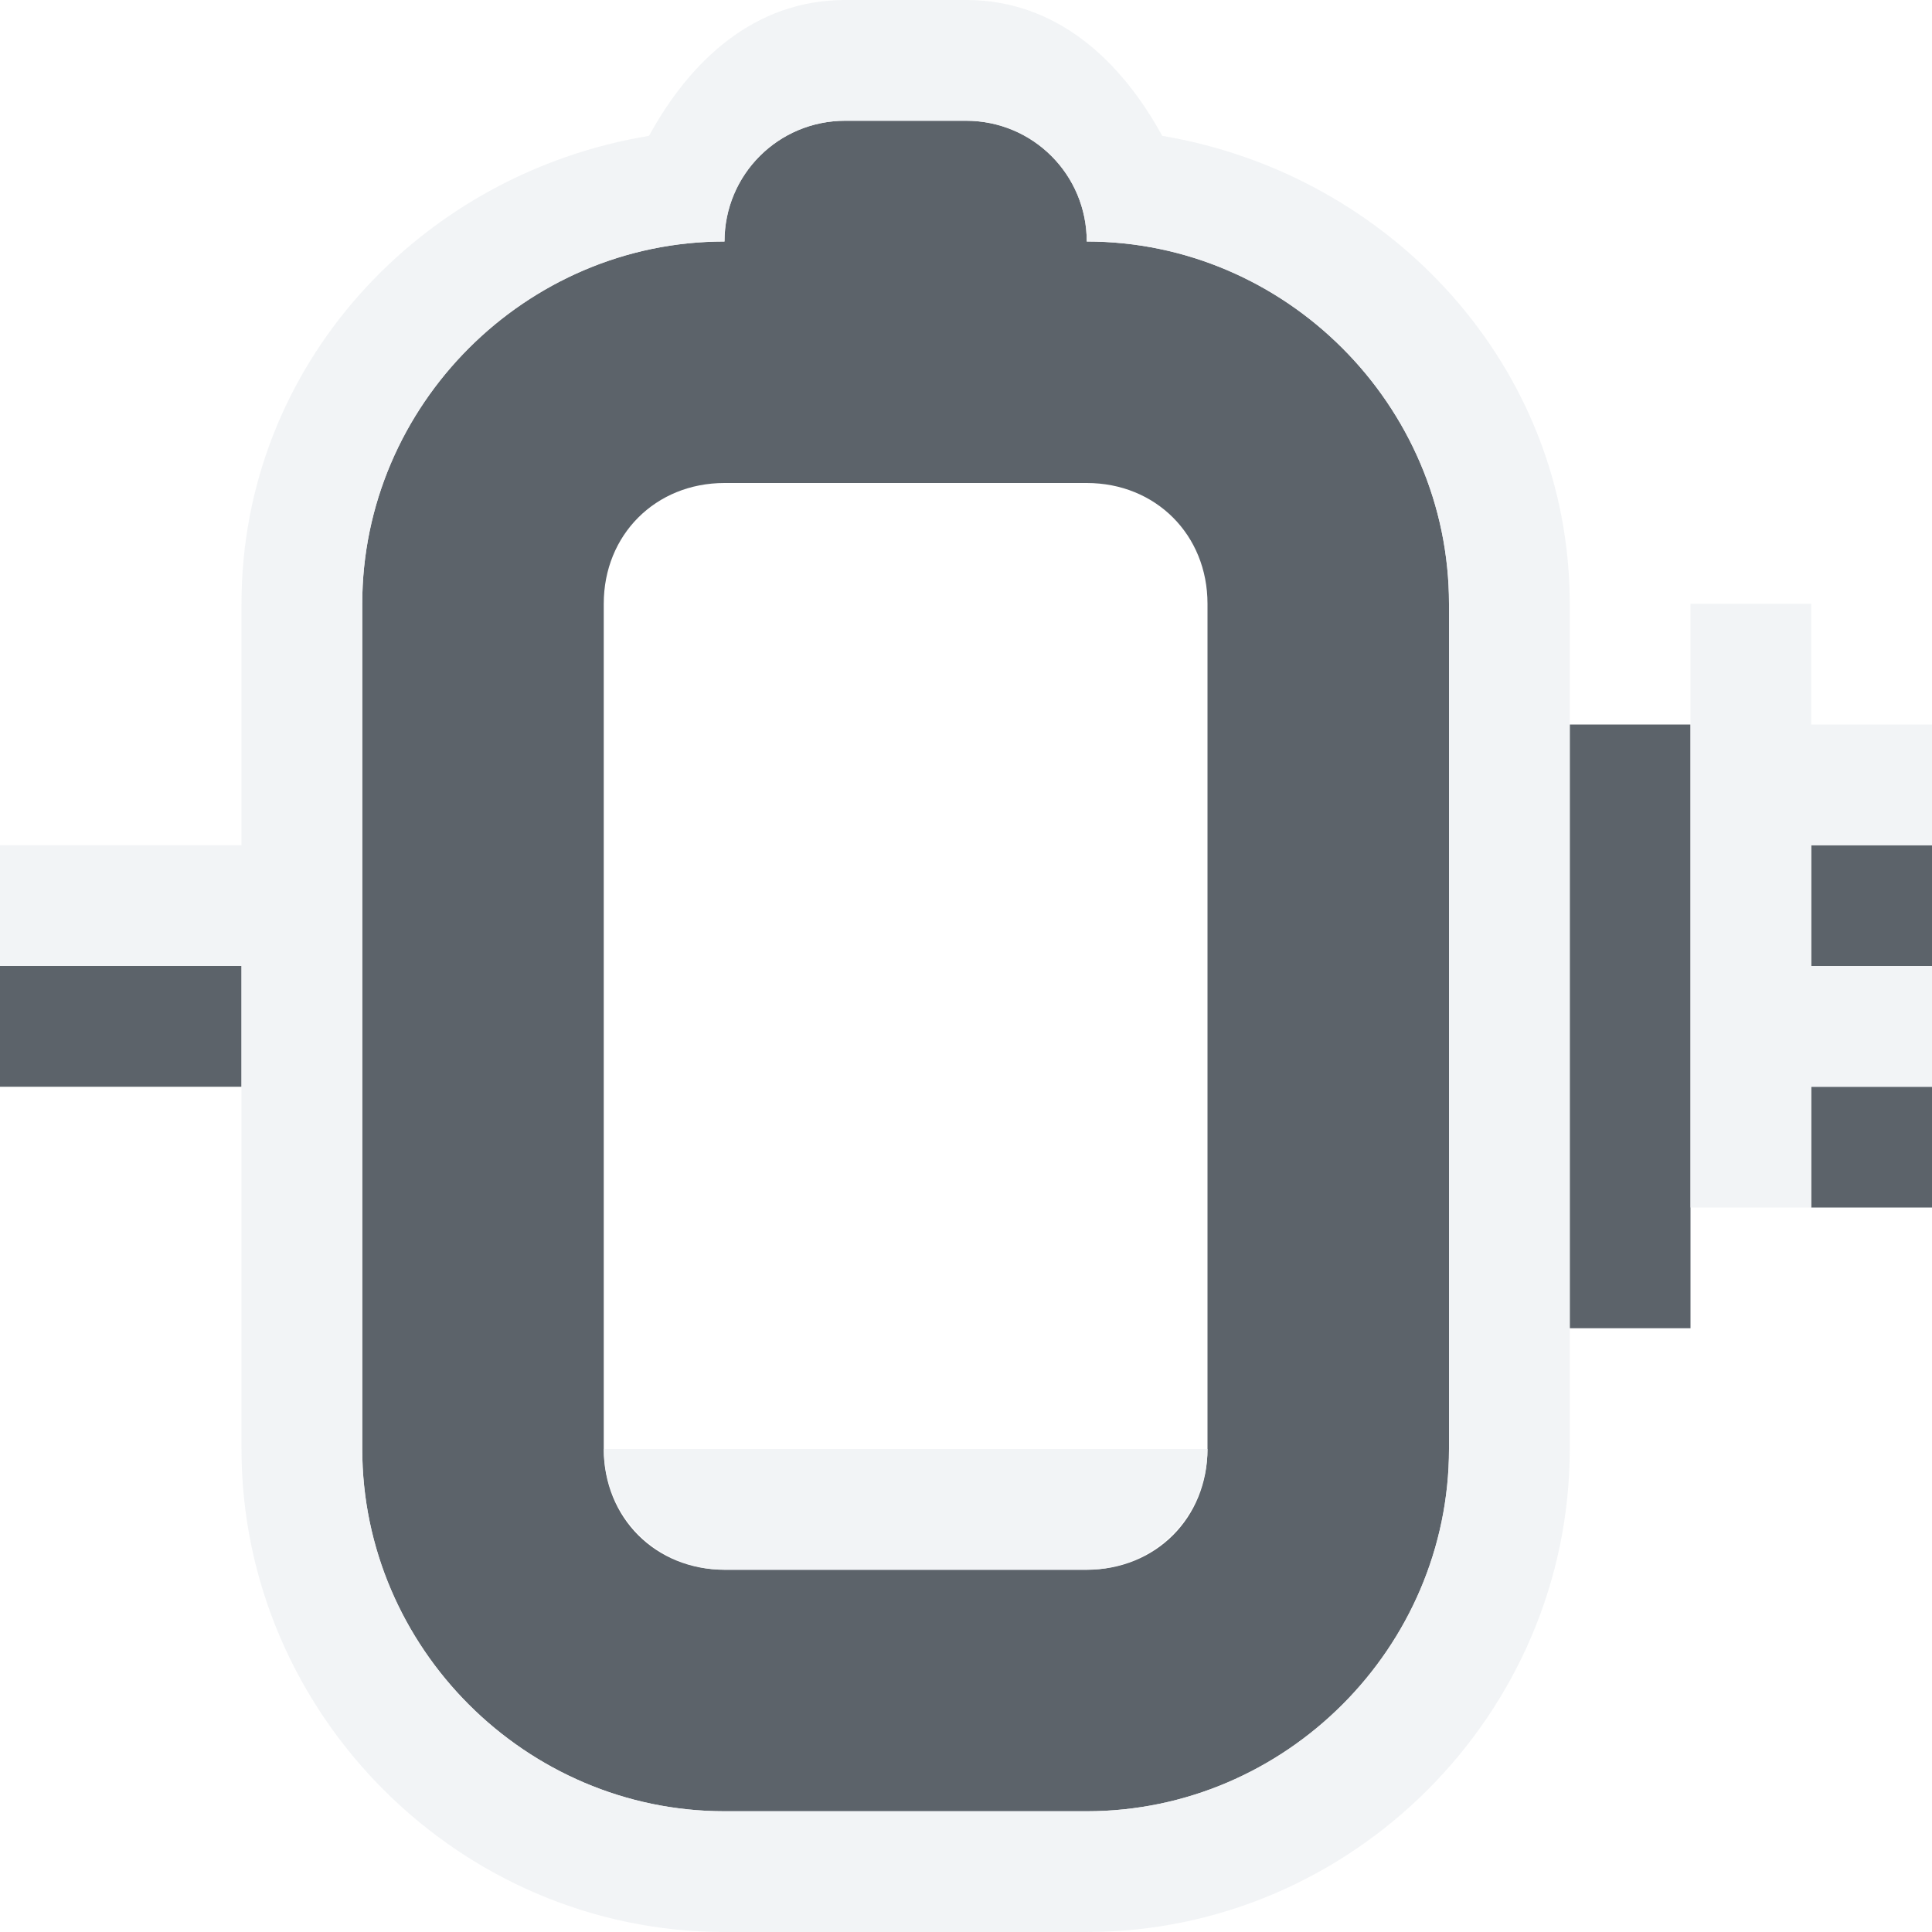
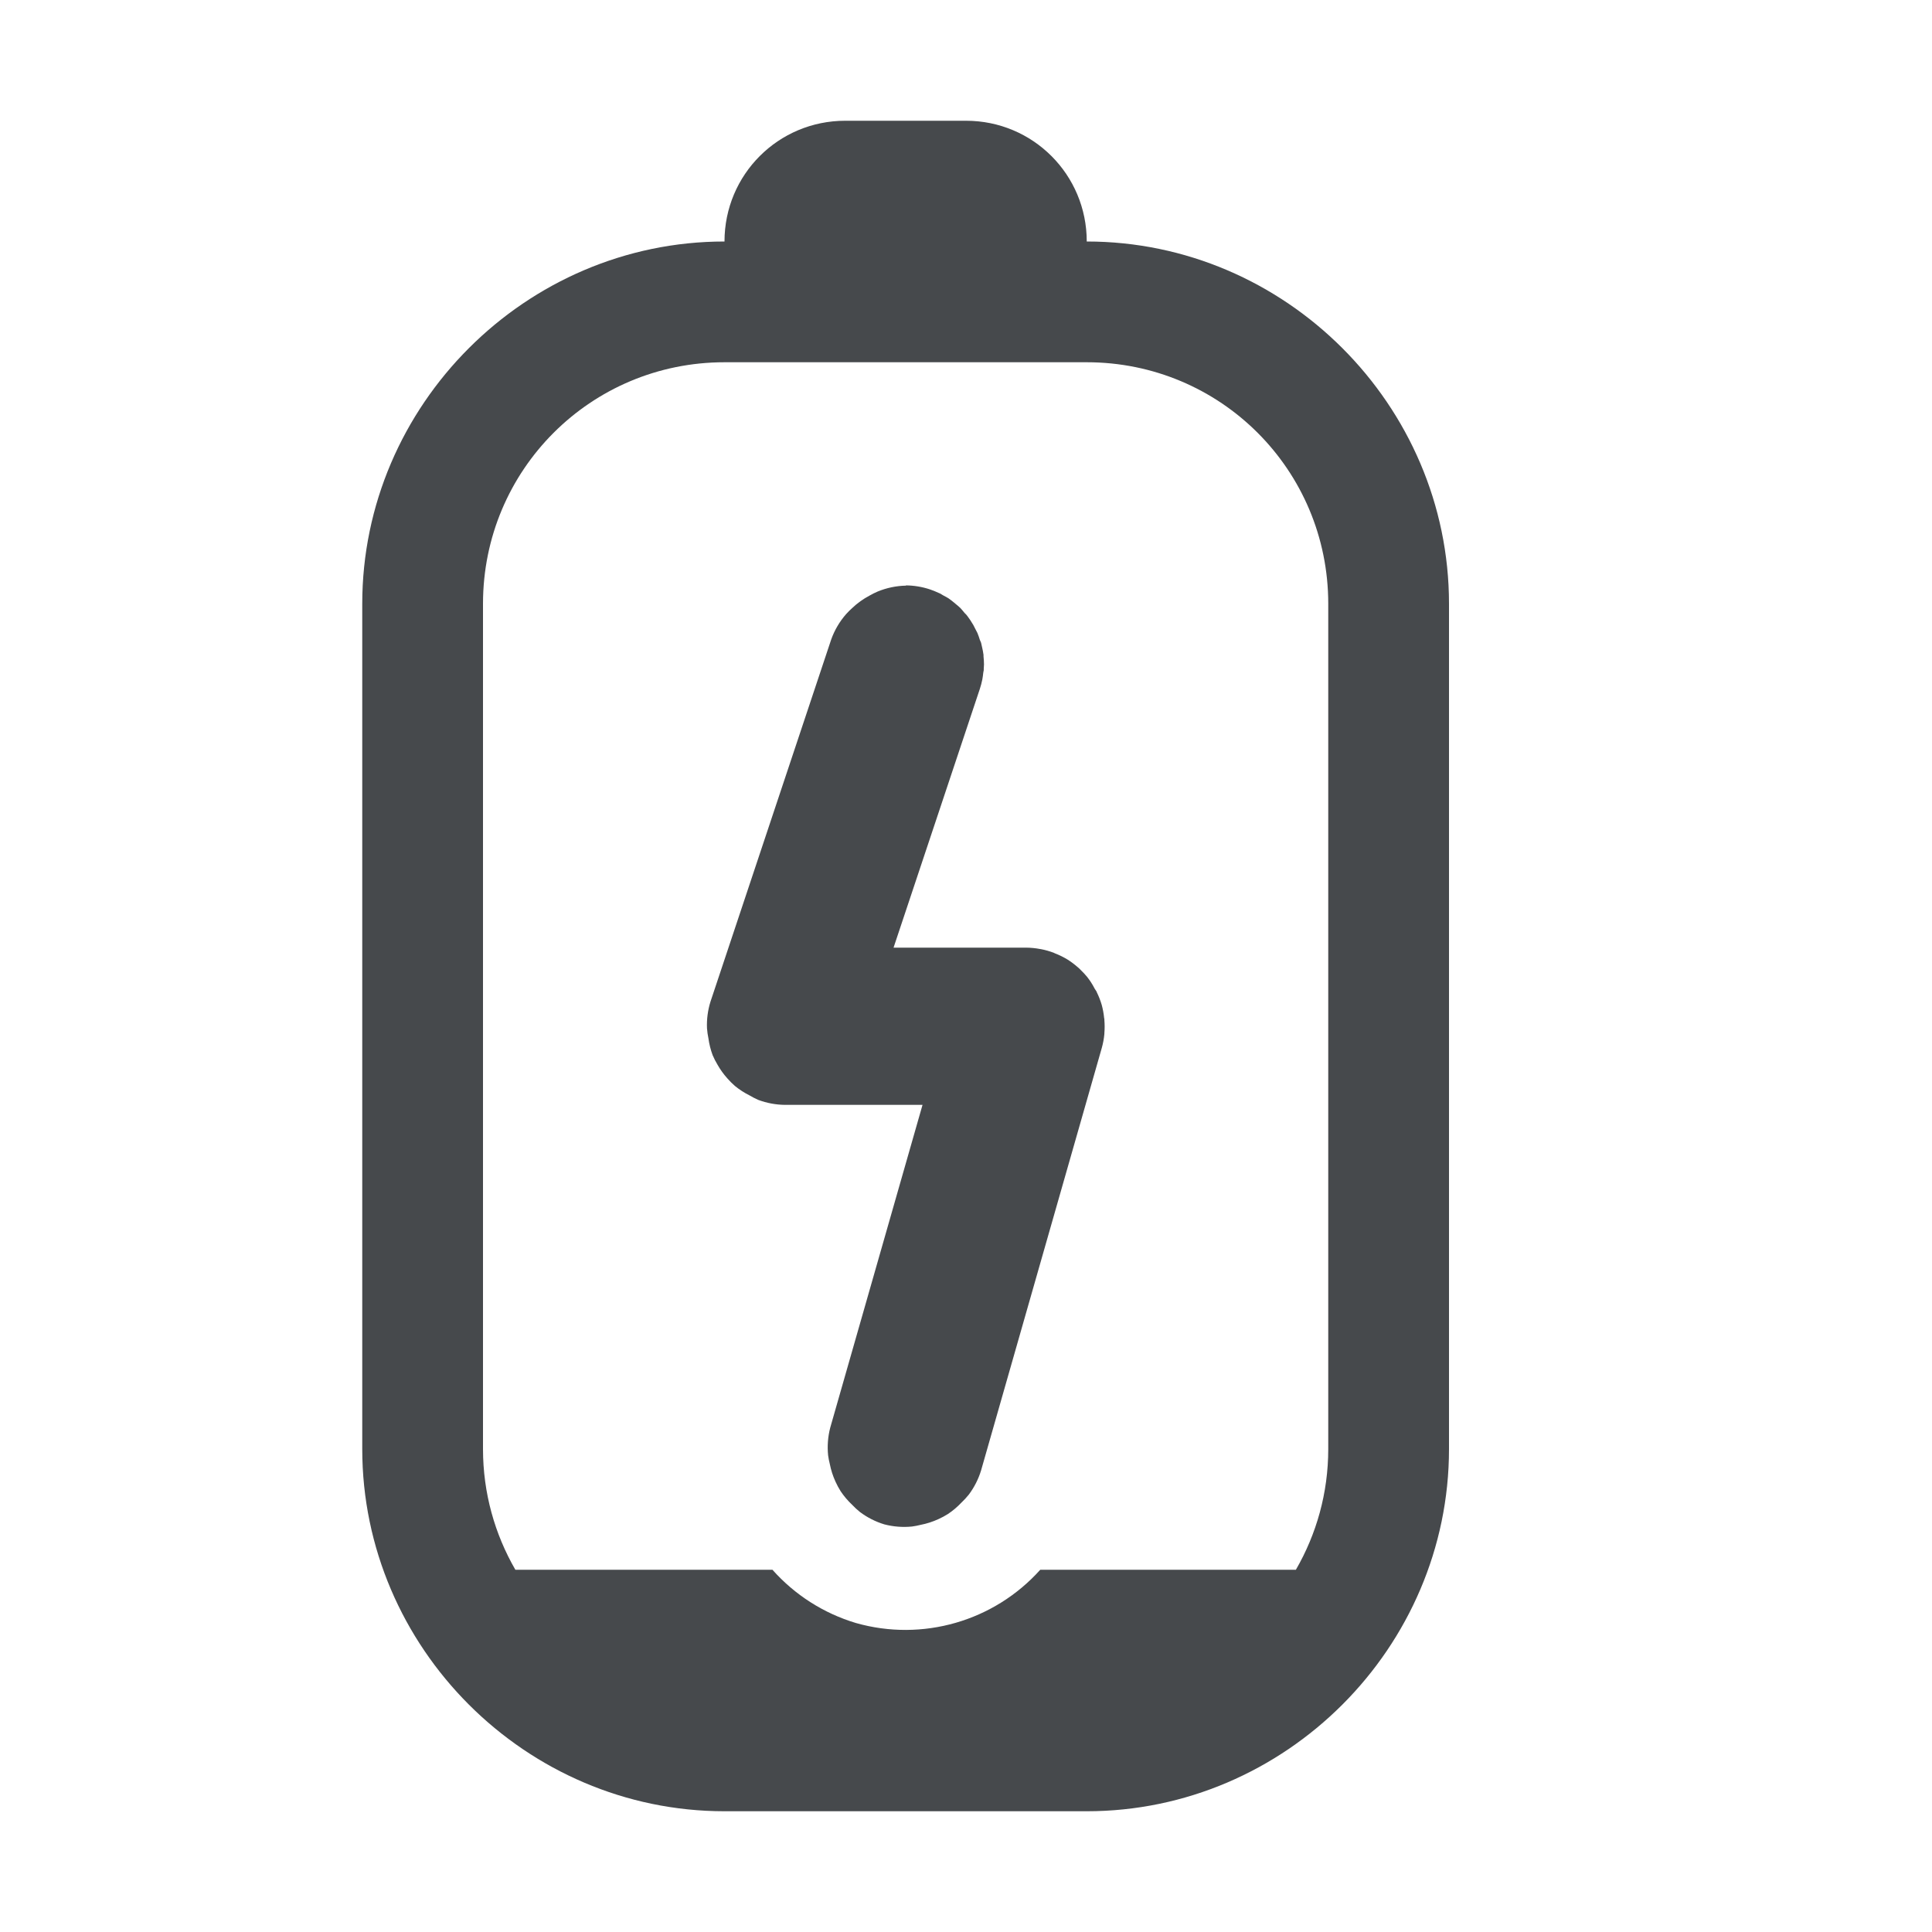
- <svg xmlns="http://www.w3.org/2000/svg" width="16" height="16" id="svg27665" version="1.1">
-   <defs id="defs27667" />
-   <g id="layer1" transform="translate(3316.417,-2100.719)">
-     <path style="color:#000000;fill:#27303a;fill-opacity:0.753;fill-rule:nonzero;stroke:none;stroke-width:1.2;marker:none;visibility:visible;display:inline;overflow:visible;enable-background:accumulate" d="M 7 1 C 6.446 1 6 1.446 6 2 C 4.355 2 3 3.355 3 5 L 3 12 C 3 13.645 4.355 15 6 15 L 9 15 C 10.645 15 12 13.645 12 12 L 12 5 C 12 3.355 10.645 2 9 2 C 9 1.446 8.554 1 8 1 L 7 1 z M 6 4 L 9 4 C 9.571 4 10 4.429 10 5 L 10 12 C 10 12.571 9.571 13 9 13 L 6 13 C 5.429 13 5 12.571 5 12 L 5 5 C 5 4.429 5.429 4 6 4 z M 13 6 L 13 11 L 14 11 L 14 10 L 14 9 L 14 8 L 14 7 L 14 6 L 13 6 z M 15 7 L 15 8 L 16 8 L 16 7 L 15 7 z M 0 8 L 0 9 L 2 9 L 2 8 L 0 8 z M 15 9 L 15 10 L 16 10 L 16 9 L 15 9 z " transform="translate(-3316.417,2100.719)" id="path3075" />
-     <path style="font-size:medium;font-style:normal;font-variant:normal;font-weight:normal;font-stretch:normal;text-indent:0;text-align:start;text-decoration:none;line-height:normal;letter-spacing:normal;word-spacing:normal;text-transform:none;direction:ltr;block-progression:tb;writing-mode:lr-tb;text-anchor:start;baseline-shift:baseline;color:#000000;fill:#f1f3f5;fill-opacity:0.903;fill-rule:nonzero;stroke:none;stroke-width:2;marker:none;visibility:visible;display:inline;overflow:visible;enable-background:accumulate;font-family:Sans;-inkscape-font-specification:Sans" d="M 7 0 C 6.249 0 5.716 0.501 5.375 1.125 C 3.483 1.437 2 3.025 2 5 L 2 7 L 0 7 L 0 8 L 2 8 L 2 12 C 2 14.194 3.806 16 6 16 L 9 16 C 11.194 16 13 14.194 13 12 L 13 5 C 13 3.03 11.511 1.442 9.625 1.125 C 9.283 0.501 8.751 0 8 0 L 7 0 z M 7 1 L 8 1 C 8.554 1 9 1.446 9 2 C 10.645 2 12 3.355 12 5 L 12 12 C 12 13.645 10.645 15 9 15 L 6 15 C 4.355 15 3 13.645 3 12 L 3 5 C 3 3.355 4.355 2 6 2 C 6 1.446 6.446 1 7 1 z M 14 5 L 14 6 L 14 7 L 14 8 L 14 9 L 14 10 L 15 10 L 15 9 L 16 9 L 16 8 L 15 8 L 15 7 L 16 7 L 16 6 L 15 6 L 15 5 L 14 5 z M 5 12 C 5 12.554 5.446 13 6 13 L 9 13 C 9.554 13 10 12.554 10 12 L 5 12 z " transform="translate(-3316.417,2100.719)" id="path3077" />
-     <rect transform="scale(-1,-1)" width="16" height="16" x="1382.694" y="-5459.136" id="use6225" style="opacity:0.001;fill:#43423e;fill-opacity:0.004;stroke:none" />
-   </g>
+ <svg xmlns="http://www.w3.org/2000/svg" width="16" height="16" version="1.1">
+   <defs id="e">
+     <style id="current-color-scheme" type="text/css">.ColorScheme-NegativeText { color:#fa0473; }
+ 			.ColorScheme-Text { color:#090d11; }
+ 			.ColorScheme-Background { color:#ffffff; }</style>
+   </defs>
+   <path class="ColorScheme-Background" d="m7 0c-0.751 0-1.284 0.501-1.625 1.125-1.892 0.312-3.375 1.9-3.375 3.875v7c0 2.194 1.806 4 4 4h3c2.194 0 4-1.806 4-4v-7c0-1.97-1.489-3.558-3.375-3.875-0.342-0.624-0.874-1.125-1.625-1.125h-1zm0 1h1c0.554 0 1 0.446 1 1 1.645 0 3 1.355 3 3v7c0 1.645-1.355 3-3 3h-3c-1.645 0-3-1.355-3-3v-7c0-1.645 1.355-3 3-3 0-0.554 0.446-1 1-1zm0.646 3.006a1.5 1.5 0 0 0-1.57 1.02l-1 3a1.5 1.5 0 0 0 1.424 1.975h0.012l-0.453 1.588a1.5 1.5 0 0 0-0.051 0.412h-2.008c0 0.365 0.098 0.706 0.268 1h2.129a1.5 1.5 0 0 0 0.691 0.441 1.5 1.5 0 0 0 1.527-0.441h2.117c0.17-0.294 0.268-0.635 0.268-1h-1.941l0.883-3.088a1.5 1.5 0 0 0-1.367-1.889l0.35-1.049a1.5 1.5 0 0 0-0.949-1.898 1.5 1.5 0 0 0-0.328-0.07zm-0.143 0.844a0.65 0.65 0 0 1 0.201 0.033 0.65 0.65 0 0 1 0.412 0.822l-0.715 2.144h1.098a0.65 0.65 0 0 1 0.625 0.828l-1 3.5a0.65 0.65 0 0 1-0.102 0.201 0.65 0.65 0 0 1-0.061 0.066 0.65 0.65 0 0 1-0.111 0.094 0.65 0.65 0 0 1-0.08 0.043 0.65 0.65 0 0 1-0.146 0.047 0.65 0.65 0 0 1-0.072 0.014 0.65 0.65 0 0 1-0.23-0.018 0.65 0.65 0 0 1-0.221-0.119 0.65 0.65 0 0 1-0.045-0.043 0.65 0.65 0 0 1-0.125-0.166 0.65 0.65 0 0 1-0.023-0.041 0.65 0.65 0 0 1-0.055-0.254 0.65 0.65 0 0 1 0-0.002 0.65 0.65 0 0 1 0.021-0.178l0.764-2.672h-1.139a0.65 0.65 0 0 1-0.617-0.855l1-3a0.65 0.65 0 0 1 0.621-0.445z" style="fill-opacity:.5;fill:currentColor" />
+   <path class="ColorScheme-Text" d="m7 1c-0.554 0-1 0.446-1 1-1.645 0-3 1.355-3 3v7c0 1.645 1.355 3 3 3h3c1.645 0 3-1.355 3-3v-7c0-1.645-1.355-3-3-3 0-0.554-0.446-1-1-1h-1zm-1 2h3c1.108 0 2 0.892 2 2v7c0 0.365-0.098 0.706-0.268 1h-0.002-2.115a1.5 1.5 0 0 1-1.527 0.441 1.5 1.5 0 0 1-0.691-0.441h-2.127-0.002c-0.17-0.294-0.268-0.635-0.268-1v-7c0-1.108 0.892-2 2-2zm1.504 1.85a0.65 0.65 0 0 0-0.236 0.049 0.65 0.65 0 0 0-0.066 0.033 0.65 0.65 0 0 0-0.146 0.105 0.65 0.65 0 0 0-0.049 0.049 0.65 0.65 0 0 0-0.123 0.209l-1 3a0.65 0.65 0 0 0-0.029 0.221 0.65 0.65 0 0 0 0.012 0.084 0.65 0.65 0 0 0 0.035 0.139 0.65 0.65 0 0 0 0.041 0.08 0.65 0.65 0 0 0 0.08 0.111 0.65 0.65 0 0 0 0.064 0.064 0.65 0.65 0 0 0 0.121 0.078 0.65 0.65 0 0 0 0.072 0.037 0.65 0.65 0 0 0 0.221 0.041h1.139l-0.764 2.672a0.65 0.65 0 0 0-0.018 0.23 0.65 0.65 0 0 0 0.014 0.072 0.65 0.65 0 0 0 0.047 0.146 0.65 0.65 0 0 0 0.043 0.08 0.65 0.65 0 0 0 0.094 0.111 0.65 0.65 0 0 0 0.066 0.061 0.65 0.65 0 0 0 0.201 0.102 0.65 0.65 0 0 0 0.23 0.018 0.65 0.65 0 0 0 0.072-0.014 0.65 0.65 0 0 0 0.146-0.047 0.65 0.65 0 0 0 0.08-0.043 0.65 0.65 0 0 0 0.111-0.094 0.65 0.65 0 0 0 0.061-0.066 0.65 0.65 0 0 0 0.102-0.201l1-3.5a0.65 0.65 0 0 0 0.021-0.115 0.65 0.65 0 0 0 0-0.002 0.65 0.65 0 0 0 0-0.004 0.65 0.65 0 0 0 0-0.107 0.65 0.65 0 0 0 0-0.01 0.65 0.65 0 0 0-0.002-0.008 0.65 0.65 0 0 0-0.02-0.109 0.65 0.65 0 0 0-0.041-0.105 0.65 0.65 0 0 0-0.002-0.006 0.65 0.65 0 0 0-0.014-0.021 0.65 0.65 0 0 0-0.033-0.057 0.65 0.65 0 0 0-0.031-0.043 0.65 0.65 0 0 0-0.051-0.055 0.65 0.65 0 0 0-0.016-0.016 0.65 0.65 0 0 0-0.014-0.012 0.65 0.65 0 0 0-0.082-0.061 0.65 0.65 0 0 0-0.104-0.051 0.65 0.65 0 0 0-0.004-0.002 0.65 0.65 0 0 0-0.004-0.002 0.65 0.65 0 0 0-0.109-0.031 0.65 0.65 0 0 0-0.002 0 0.65 0.65 0 0 0-0.119-0.012h-1.098l0.715-2.144a0.65 0.65 0 0 0 0.02-0.076 0.65 0.65 0 0 0 0.008-0.057 0.65 0.65 0 0 0 0.004-0.021 0.65 0.65 0 0 0 0-0.012 0.65 0.65 0 0 0 0.002-0.035 0.65 0.65 0 0 0-0.004-0.068 0.65 0.65 0 0 0 0-0.006 0.65 0.65 0 0 0 0-0.006 0.65 0.65 0 0 0-0.012-0.064 0.65 0.65 0 0 0-0.008-0.035 0.65 0.65 0 0 0-0.002-0.006 0.65 0.65 0 0 0-0.008-0.018 0.65 0.65 0 0 0-0.02-0.057 0.65 0.65 0 0 0-0.018-0.035 0.65 0.65 0 0 0-0.018-0.035 0.65 0.65 0 0 0-0.004-0.006 0.65 0.65 0 0 0-0.039-0.059 0.65 0.65 0 0 0-0.014-0.018 0.65 0.65 0 0 0-0.014-0.014 0.65 0.65 0 0 0-0.035-0.041 0.65 0.65 0 0 0-0.043-0.037 0.65 0.65 0 0 0-0.004-0.004 0.65 0.65 0 0 0-0.008-0.006 0.65 0.65 0 0 0-0.043-0.033 0.65 0.65 0 0 0-0.045-0.025 0.65 0.65 0 0 0-0.023-0.014 0.65 0.65 0 0 0-0.014-0.006 0.65 0.65 0 0 0-0.072-0.029 0.65 0.65 0 0 0-0.201-0.033z" style="fill-opacity:.75;fill:currentColor" />
</svg>
